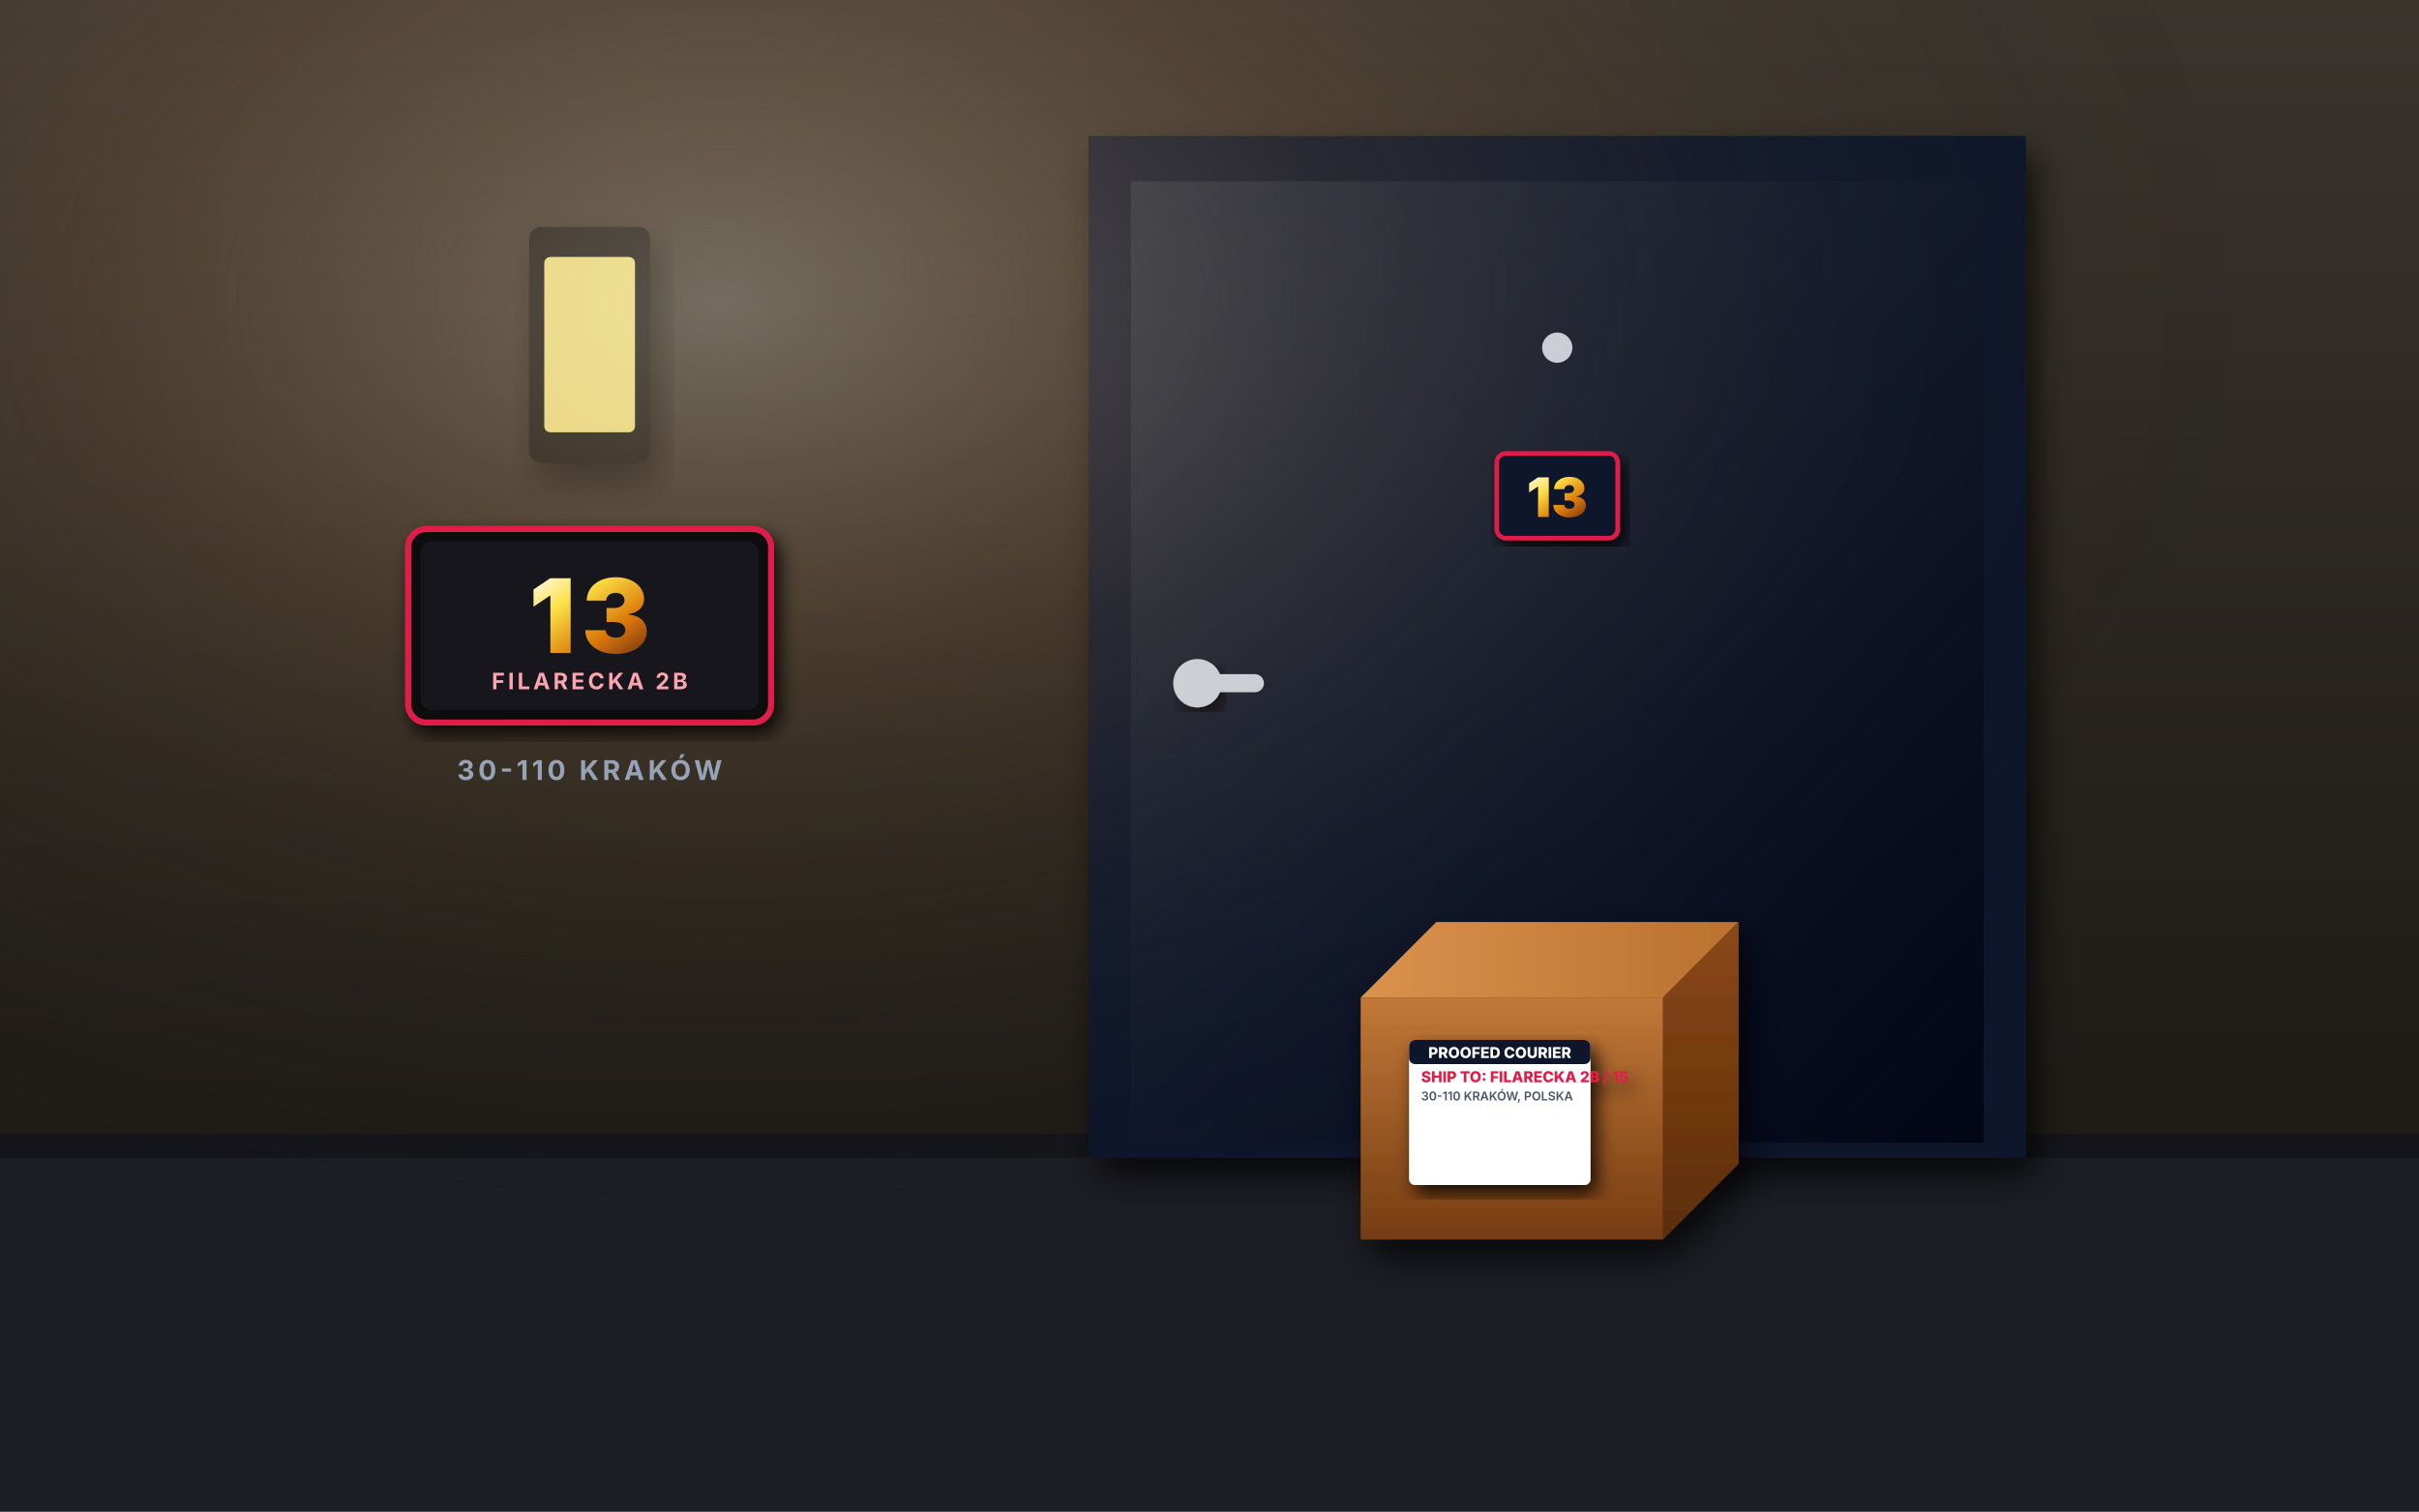
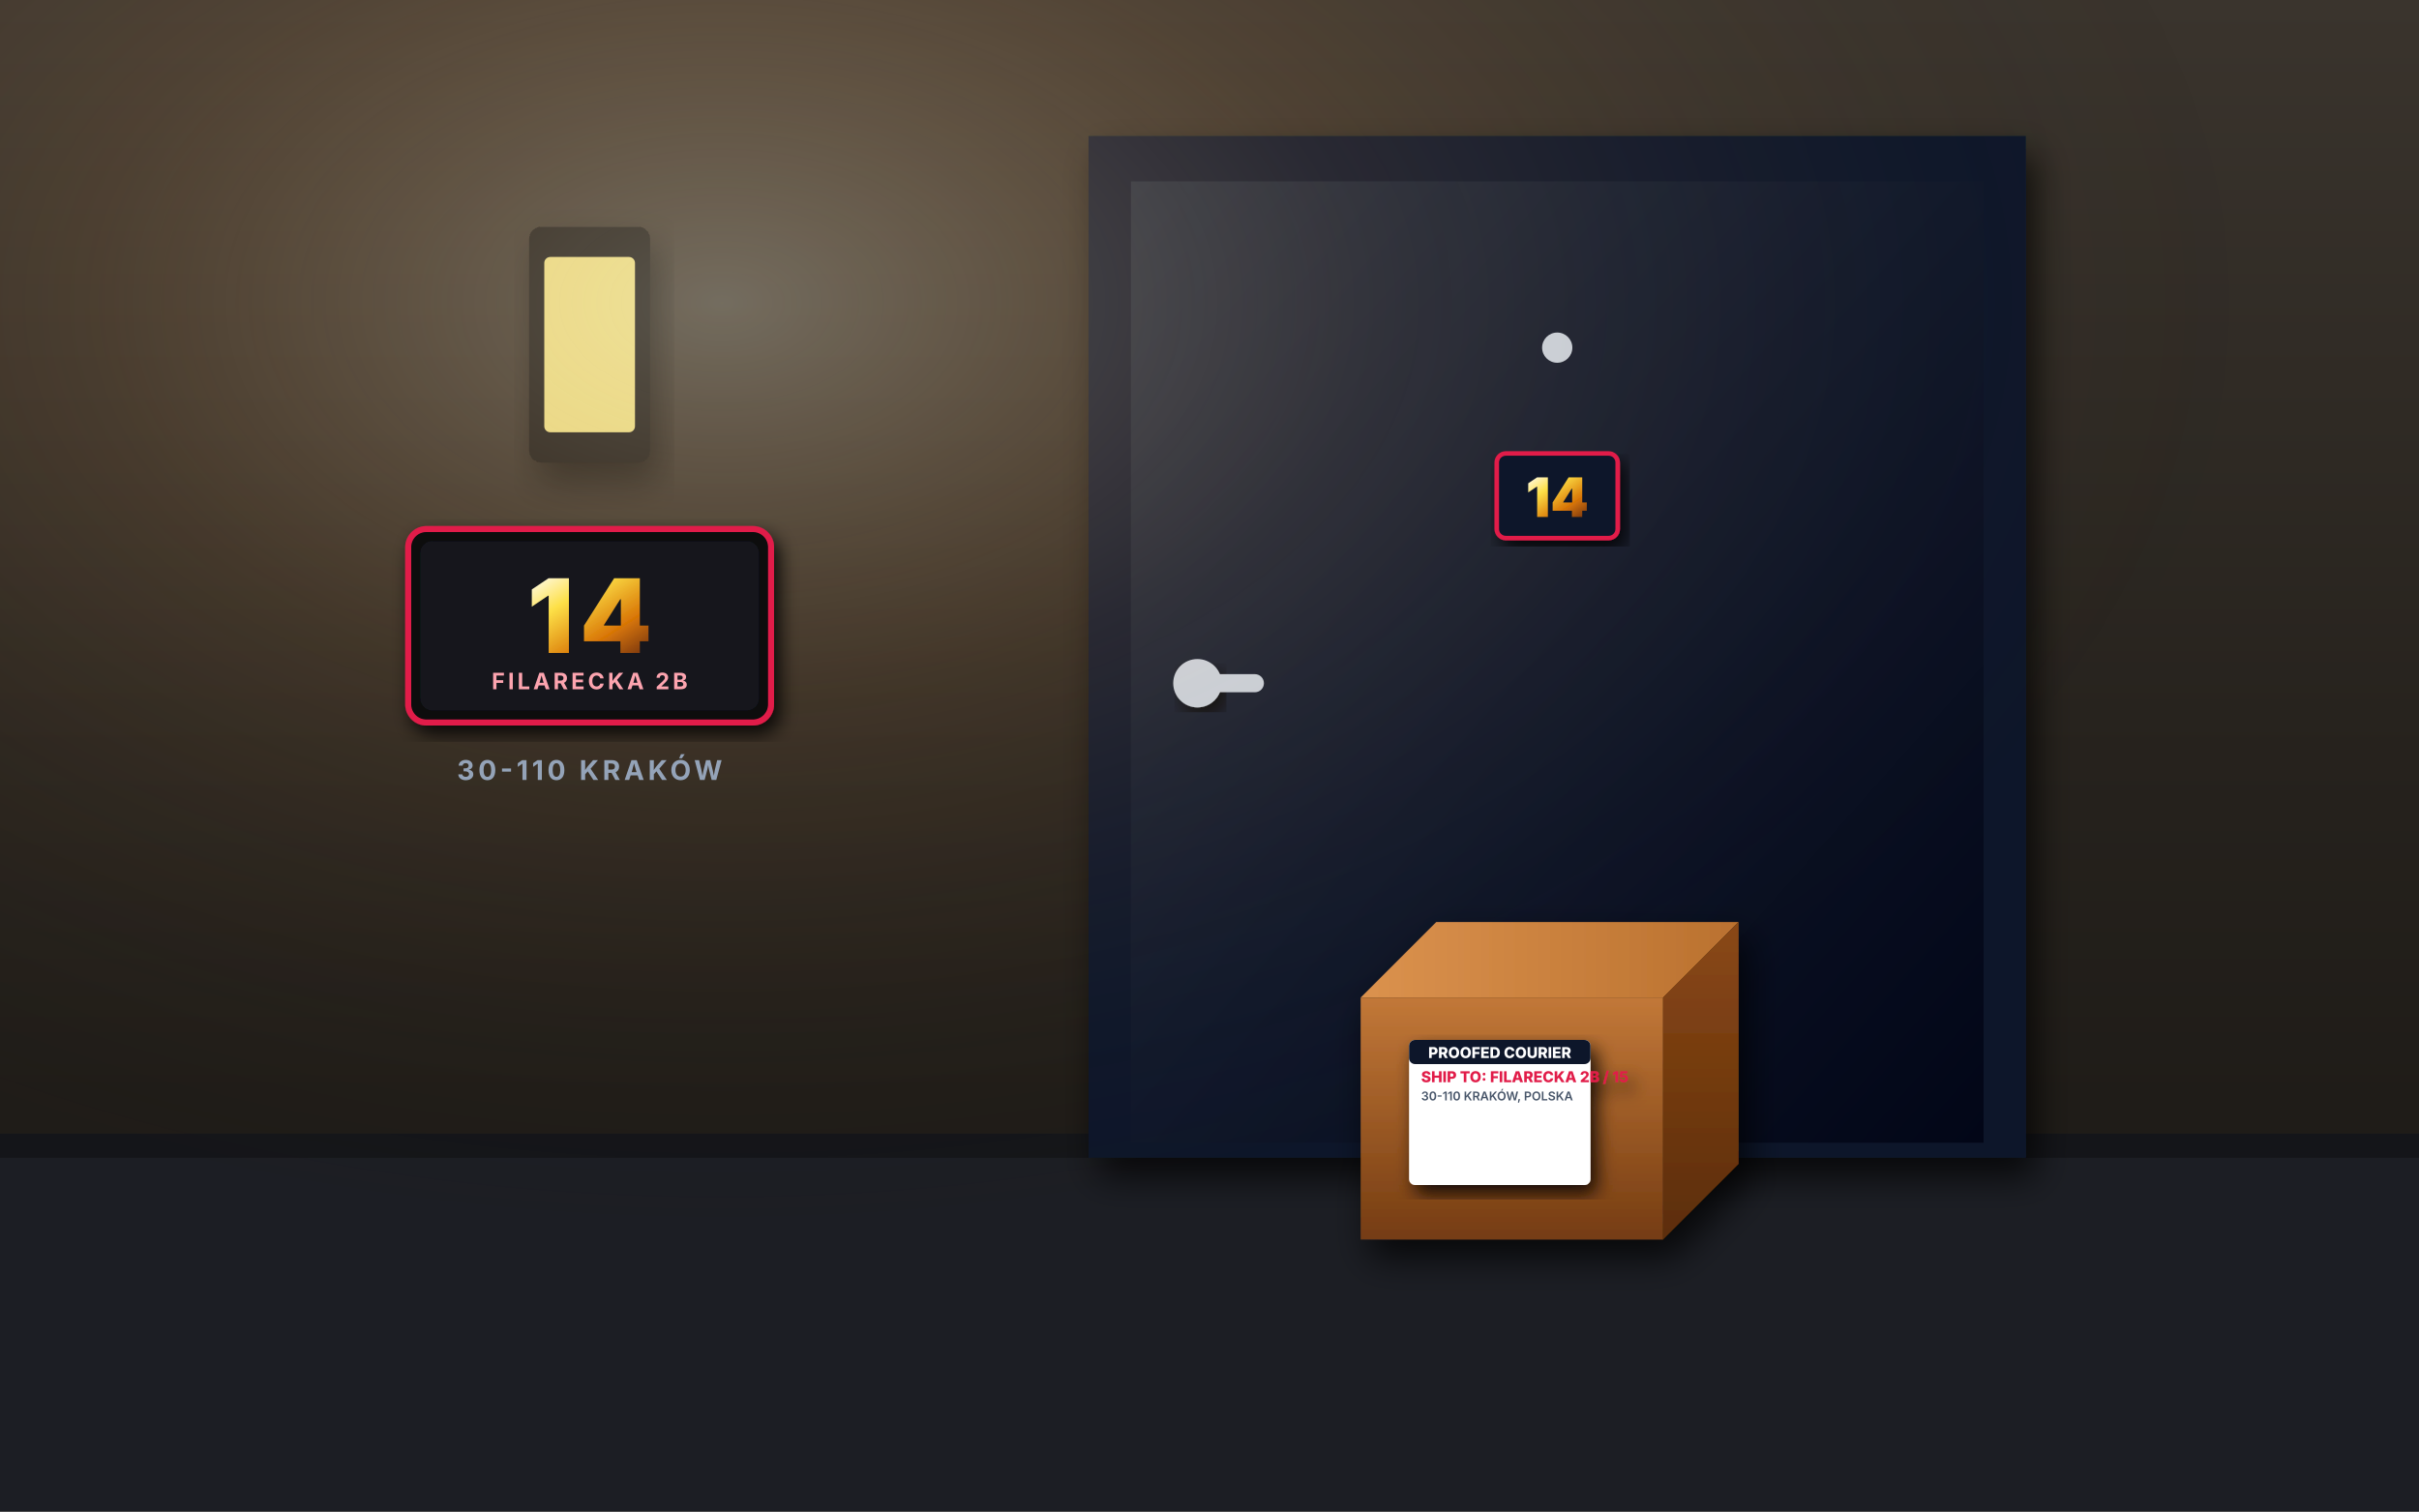
<svg xmlns="http://www.w3.org/2000/svg" viewBox="0 0 800 500" width="100%" height="100%">
  <defs>
    <linearGradient id="wallGradient13" x1="0" y1="0" x2="0" y2="1">
      <stop offset="0%" stop-color="#3A342D" />
      <stop offset="50%" stop-color="#26221D" />
      <stop offset="100%" stop-color="#171512" />
    </linearGradient>
    <radialGradient id="lightGlow13" cx="30%" cy="20%" r="65%">
      <stop offset="0%" stop-color="#FFF3D6" stop-opacity="0.32" />
      <stop offset="40%" stop-color="#FDBA74" stop-opacity="0.12" />
      <stop offset="100%" stop-color="#000000" stop-opacity="0" />
    </radialGradient>
    <linearGradient id="doorPaint13" x1="0" y1="0" x2="1" y2="1">
      <stop offset="0%" stop-color="#1E293B" />
      <stop offset="50%" stop-color="#0F172A" />
      <stop offset="100%" stop-color="#020617" />
    </linearGradient>
    <linearGradient id="brassNum13" x1="0" y1="0" x2="1" y2="1">
      <stop offset="0%" stop-color="#FFFBEB" />
      <stop offset="30%" stop-color="#FDE047" />
      <stop offset="70%" stop-color="#D97706" />
      <stop offset="100%" stop-color="#78350F" />
    </linearGradient>
    <linearGradient id="boxFront13" x1="0" y1="0" x2="0" y2="1">
      <stop offset="0%" stop-color="#C27838" />
      <stop offset="100%" stop-color="#753C12" />
    </linearGradient>
    <linearGradient id="boxTop13" x1="0" y1="0" x2="1" y2="0">
      <stop offset="0%" stop-color="#DB924E" />
      <stop offset="100%" stop-color="#BA712F" />
    </linearGradient>
    <linearGradient id="boxSide13" x1="0" y1="0" x2="0" y2="1">
      <stop offset="0%" stop-color="#8A4815" />
      <stop offset="100%" stop-color="#5C2D0B" />
    </linearGradient>
    <filter id="softShadow13" x="-20%" y="-20%" width="140%" height="140%">
      <feDropShadow dx="3" dy="6" stdDeviation="6" flood-color="#000000" flood-opacity="0.75" />
    </filter>
    <filter id="crispShadow13" x="-10%" y="-10%" width="120%" height="120%">
      <feDropShadow dx="2" dy="3" stdDeviation="3" flood-color="#000000" flood-opacity="0.85" />
    </filter>
  </defs>
  <rect width="800" height="500" fill="url(#wallGradient13)" />
  <polygon points="0,375 800,375 800,500 0,500" fill="#1C1E24" />
  <rect x="0" y="375" width="800" height="8" fill="#141519" />
  <rect x="360" y="45" width="310" height="338" fill="#0F172A" filter="url(#softShadow13)" />
  <rect x="374" y="60" width="282" height="318" fill="url(#doorPaint13)" />
  <circle cx="396" cy="226" r="8" fill="#CBD5E1" filter="url(#crispShadow13)" />
  <rect x="392" y="223" width="26" height="6" rx="3" fill="#CBD5E1" />
  <circle cx="515" cy="115" r="5" fill="#CBD5E1" />
  <rect x="175" y="75" width="40" height="78" rx="4" fill="#0C0D10" filter="url(#softShadow13)" />
  <rect x="180" y="85" width="30" height="58" rx="2" fill="#FEF08A" opacity="0.9" />
  <rect width="800" height="500" fill="url(#lightGlow13)" pointer-events="none" />
  <g id="plaque-13" filter="url(#crispShadow13)">
    <rect x="135" y="175" width="120" height="64" rx="6" fill="#0A0B0E" stroke="#E11D48" stroke-width="2" />
    <rect x="139" y="179" width="112" height="56" rx="4" fill="#14161E" />
-     <text x="195" y="216" font-family="'Inter', system-ui, sans-serif" font-weight="900" font-size="34" fill="url(#brassNum13)" text-anchor="middle" letter-spacing="2">13</text>
+     <text x="195" y="216" font-family="'Inter', system-ui, sans-serif" font-weight="900" font-size="34" fill="url(#brassNum13)" text-anchor="middle" letter-spacing="2">14</text>
    <text x="195" y="228" font-family="'Inter', monospace" font-size="7.5" font-weight="700" fill="#FDA4AF" text-anchor="middle" letter-spacing="1">FILARECKA 2B</text>
  </g>
  <text x="195" y="258" font-family="'Inter', monospace" font-size="9" font-weight="700" fill="#94A3B8" text-anchor="middle" letter-spacing="1.2">30-110 KRAKÓW</text>
  <g id="door-numeral-13" filter="url(#crispShadow13)">
    <rect x="495" y="150" width="40" height="28" rx="3" fill="#0F172A" stroke="#E11D48" stroke-width="1.5" />
-     <text x="515" y="171" font-family="'Inter', sans-serif" font-weight="900" font-size="18" fill="url(#brassNum13)" text-anchor="middle">13</text>
+     <text x="515" y="171" font-family="'Inter', sans-serif" font-weight="900" font-size="18" fill="url(#brassNum13)" text-anchor="middle">14</text>
  </g>
  <g id="delivery-box-13" filter="url(#softShadow13)">
    <polygon points="450,330 550,330 575,305 475,305" fill="url(#boxTop13)" />
    <polygon points="450,330 550,330 550,410 450,410" fill="url(#boxFront13)" />
    <polygon points="550,330 575,305 575,385 550,410" fill="url(#boxSide13)" />
    <g filter="url(#crispShadow13)">
      <rect x="466" y="344" width="60" height="48" rx="2" fill="#FFFFFF" />
      <rect x="466" y="344" width="60" height="8" rx="2" fill="#0F172A" />
      <text x="496" y="350" font-family="'Inter', monospace" font-size="5" font-weight="800" fill="#FFFFFF" text-anchor="middle">PROOFED COURIER</text>
      <text x="470" y="358" font-family="'Inter', sans-serif" font-size="5" font-weight="800" fill="#E11D48">SHIP TO: FILARECKA 2B / 15</text>
      <text x="470" y="364" font-family="'Inter', sans-serif" font-size="4" font-weight="600" fill="#475569">30-110 KRAKÓW, POLSKA</text>
    </g>
  </g>
</svg>
